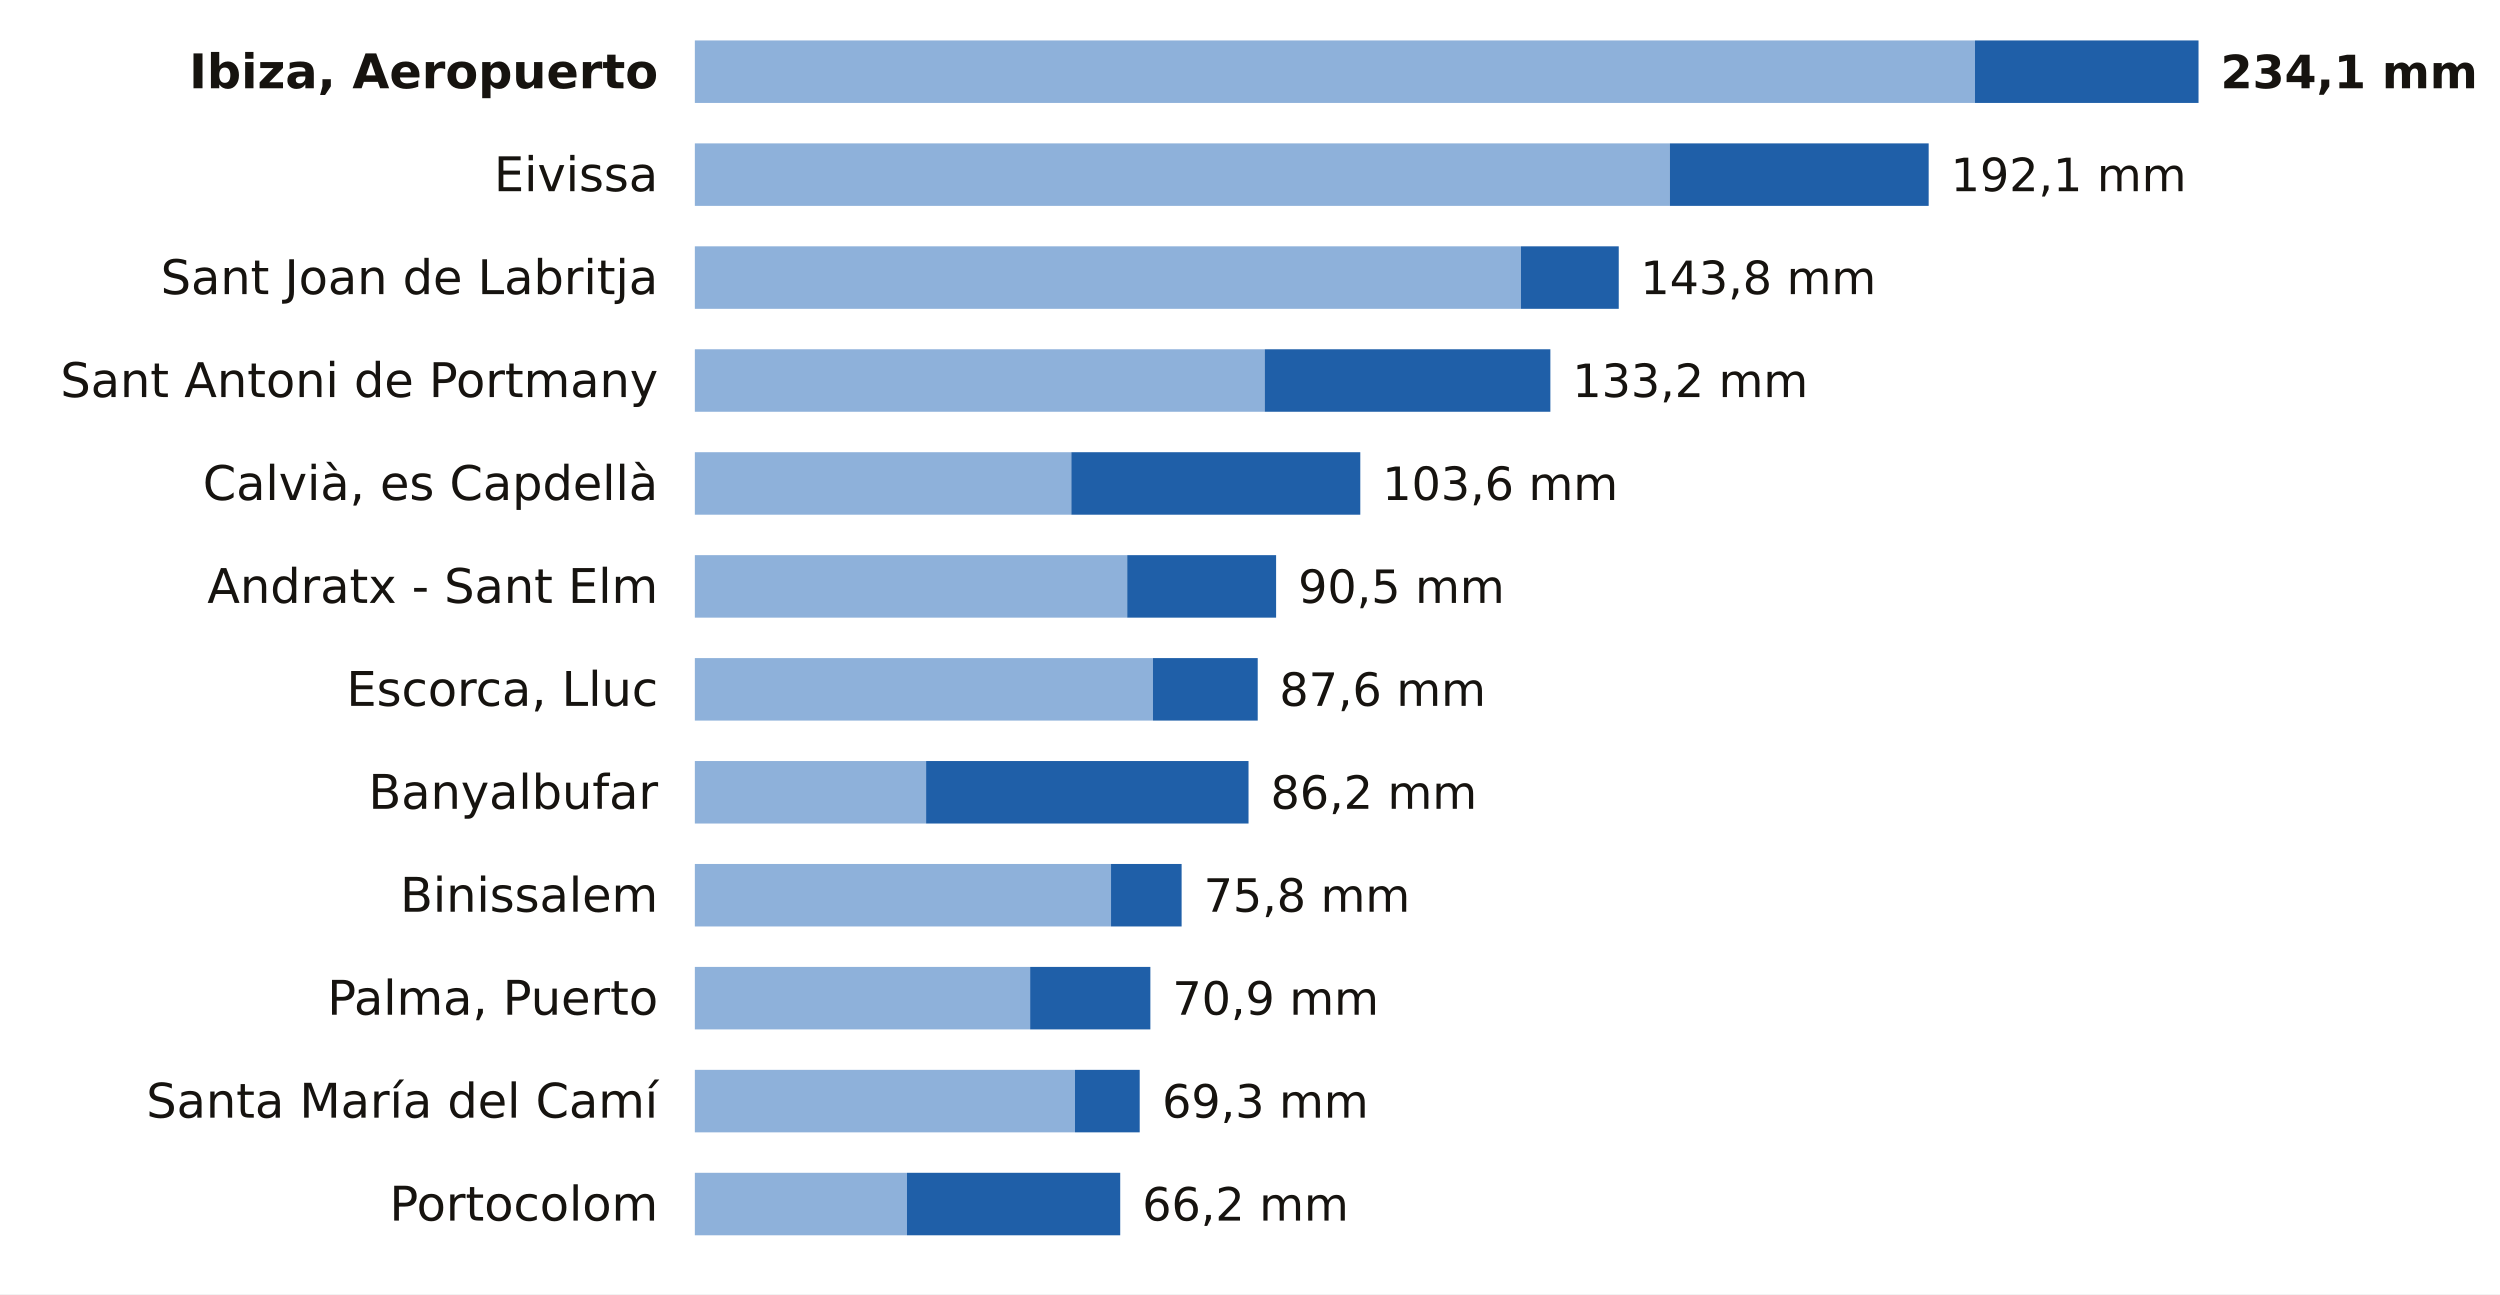
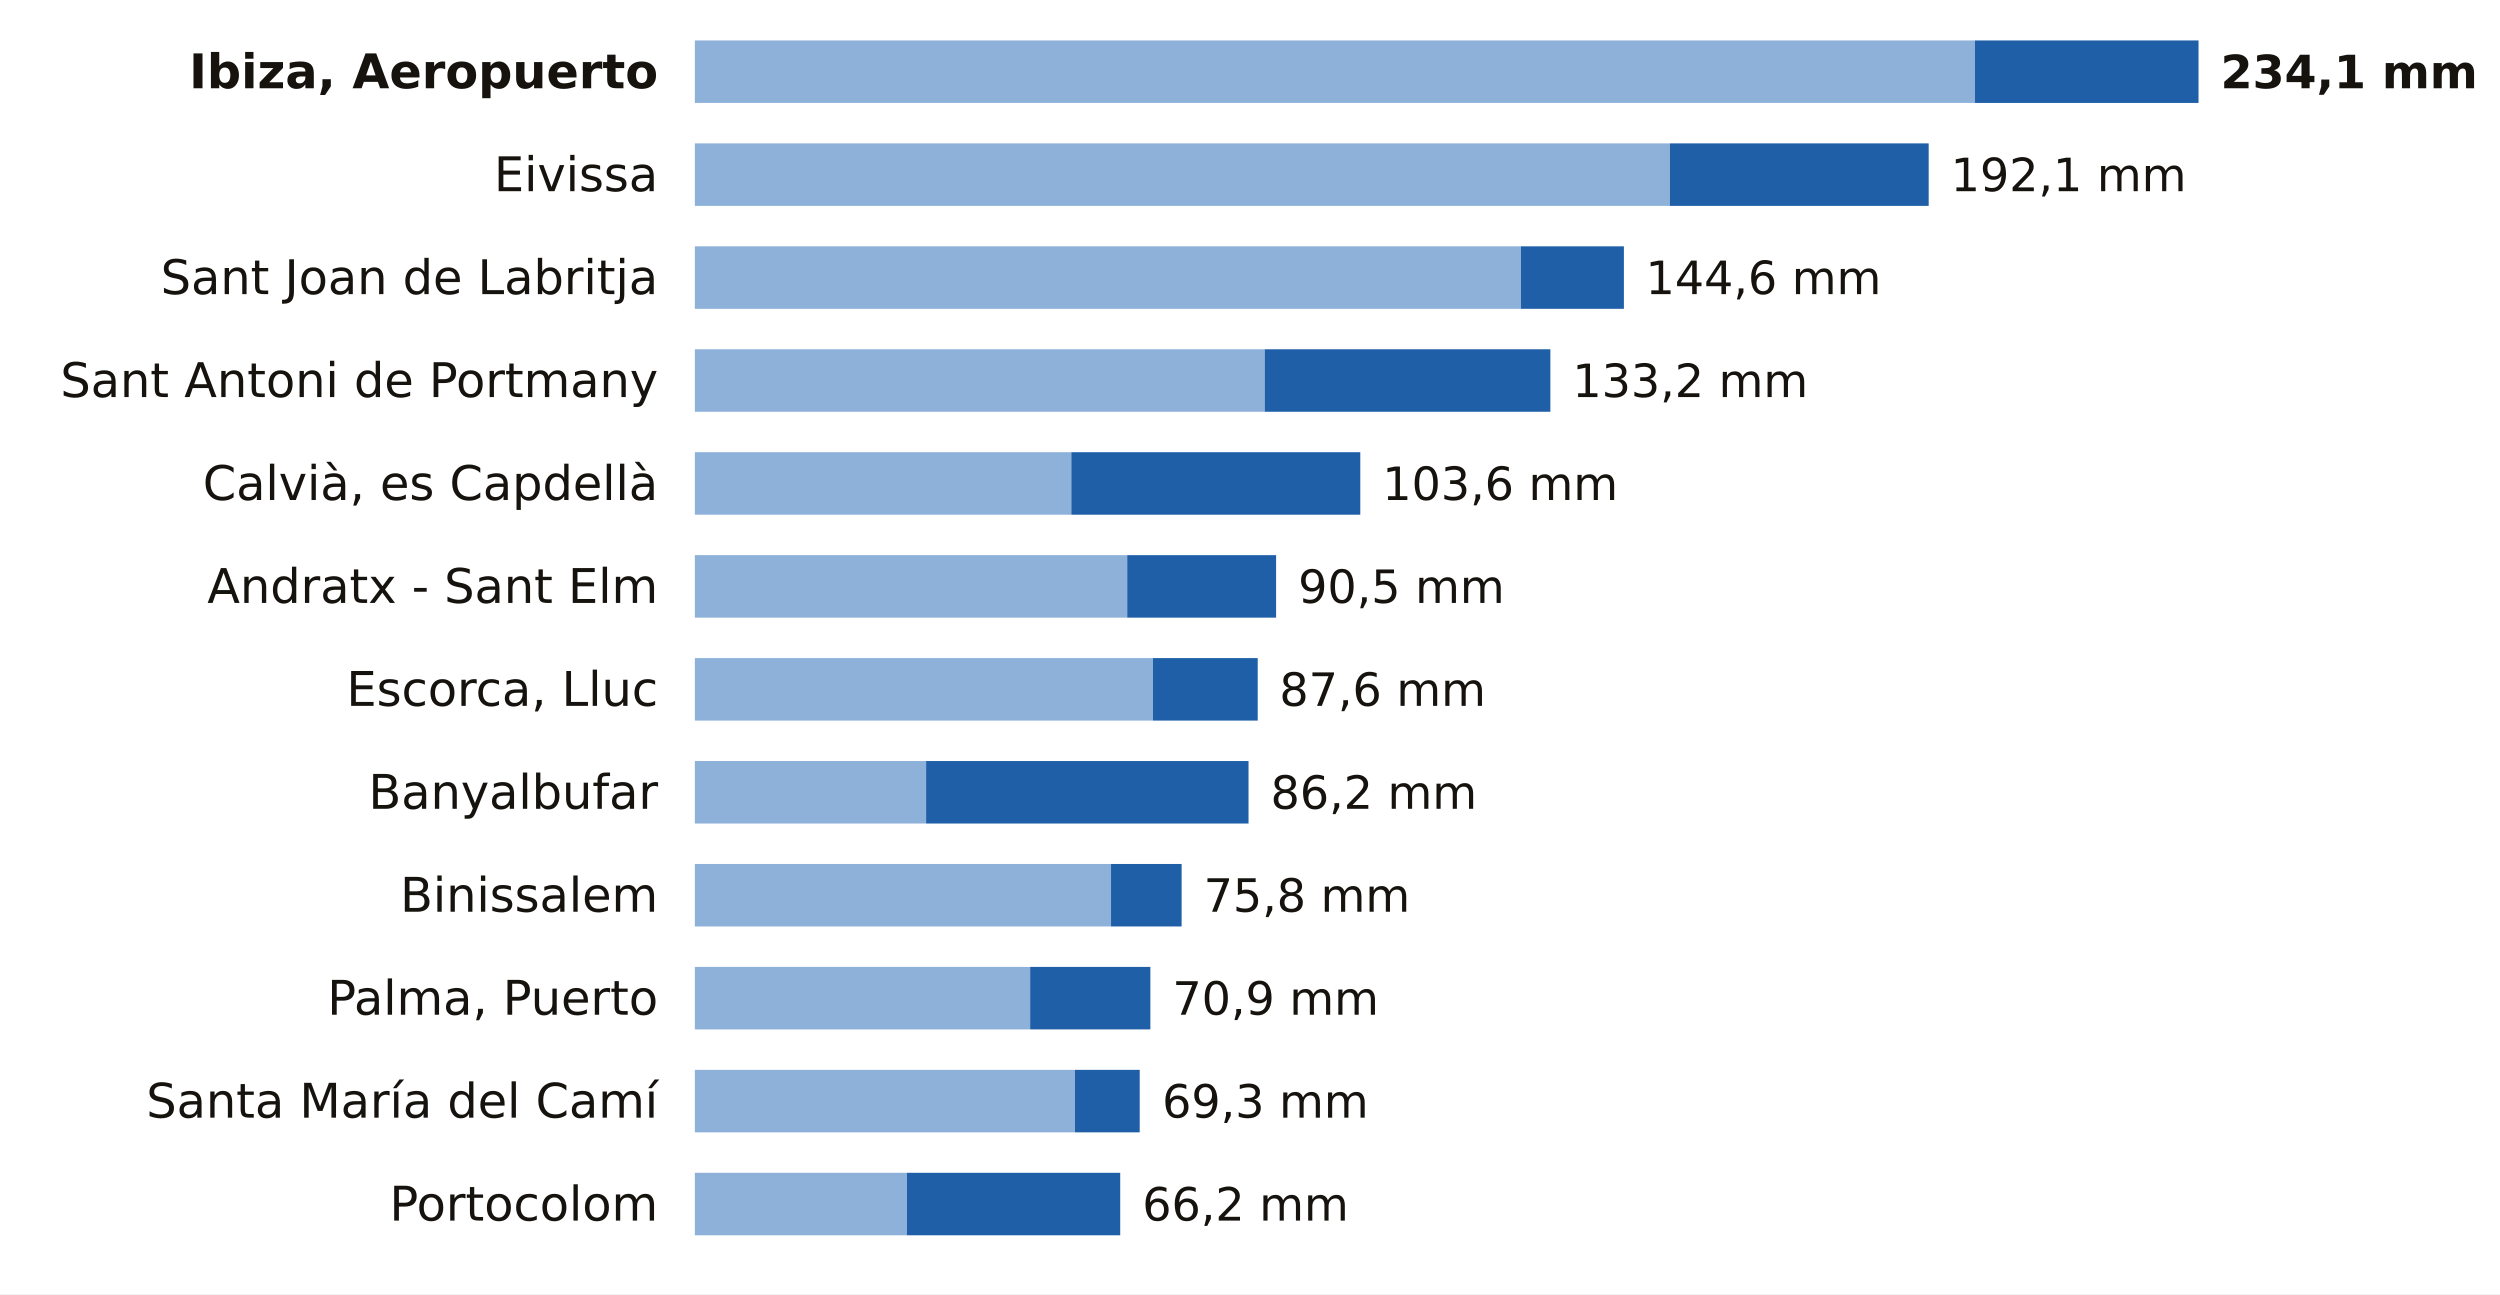
<svg xmlns="http://www.w3.org/2000/svg" viewBox="0 0 680 352" width="680" height="352" role="img" aria-label="La lluvia de los últimos 7 días en las estaciones de AEMET de Illes Balears">
  <rect width="680" height="352" fill="#FFFFFF" />
  <text x="179.0" y="24.0" font-size="13" fill="#16130F" text-anchor="end" font-weight="600" font-family="Public Sans, DejaVu Sans, Arial, sans-serif">Ibiza, Aeropuerto</text>
  <rect x="189" y="11" width="348.2" height="17" fill="#8EB1DA" />
  <rect x="537.2" y="11" width="60.8" height="17" fill="#1F5FA8" />
  <text x="604.0" y="24.0" font-size="12.5" fill="#16130F" text-anchor="start" font-weight="700" font-family="Public Sans, DejaVu Sans, Arial, sans-serif">234,1 mm</text>
  <text x="179.0" y="52.0" font-size="13" fill="#16130F" text-anchor="end" font-weight="400" font-family="Public Sans, DejaVu Sans, Arial, sans-serif">Eivissa</text>
  <rect x="189" y="39" width="265.2" height="17" fill="#8EB1DA" />
  <rect x="454.2" y="39" width="70.4" height="17" fill="#1F5FA8" />
  <text x="530.6" y="52.0" font-size="12.5" fill="#16130F" text-anchor="start" font-weight="500" font-family="Public Sans, DejaVu Sans, Arial, sans-serif">192,1 mm</text>
  <text x="179.0" y="80.0" font-size="13" fill="#16130F" text-anchor="end" font-weight="400" font-family="Public Sans, DejaVu Sans, Arial, sans-serif">Sant Joan de Labritja</text>
  <rect x="189" y="67" width="224.7" height="17" fill="#8EB1DA" />
-   <rect x="413.7" y="67" width="26.6" height="17" fill="#1F5FA8" />
-   <text x="446.2" y="80.0" font-size="12.5" fill="#16130F" text-anchor="start" font-weight="500" font-family="Public Sans, DejaVu Sans, Arial, sans-serif">143,8 mm</text>
+   <rect x="413.7" y="67" width="28.0" height="17" fill="#1F5FA8" />
+   <text x="447.6" y="80.0" font-size="12.5" fill="#16130F" text-anchor="start" font-weight="500" font-family="Public Sans, DejaVu Sans, Arial, sans-serif">144,6 mm</text>
  <text x="179.0" y="108.0" font-size="13" fill="#16130F" text-anchor="end" font-weight="400" font-family="Public Sans, DejaVu Sans, Arial, sans-serif">Sant Antoni de Portmany</text>
  <rect x="189" y="95" width="155.0" height="17" fill="#8EB1DA" />
  <rect x="344.0" y="95" width="77.7" height="17" fill="#1F5FA8" />
  <text x="427.7" y="108.0" font-size="12.5" fill="#16130F" text-anchor="start" font-weight="500" font-family="Public Sans, DejaVu Sans, Arial, sans-serif">133,2 mm</text>
  <text x="179.0" y="136.0" font-size="13" fill="#16130F" text-anchor="end" font-weight="400" font-family="Public Sans, DejaVu Sans, Arial, sans-serif">Calvià, es Capdellà</text>
  <rect x="189" y="123" width="102.4" height="17" fill="#8EB1DA" />
  <rect x="291.4" y="123" width="78.6" height="17" fill="#1F5FA8" />
  <text x="376.0" y="136.0" font-size="12.5" fill="#16130F" text-anchor="start" font-weight="500" font-family="Public Sans, DejaVu Sans, Arial, sans-serif">103,6 mm</text>
  <text x="179.0" y="164.0" font-size="13" fill="#16130F" text-anchor="end" font-weight="400" font-family="Public Sans, DejaVu Sans, Arial, sans-serif">Andratx - Sant Elm</text>
  <rect x="189" y="151" width="117.6" height="17" fill="#8EB1DA" />
  <rect x="306.6" y="151" width="40.5" height="17" fill="#1F5FA8" />
  <text x="353.1" y="164.0" font-size="12.5" fill="#16130F" text-anchor="start" font-weight="500" font-family="Public Sans, DejaVu Sans, Arial, sans-serif">90,5 mm</text>
  <text x="179.0" y="192.0" font-size="13" fill="#16130F" text-anchor="end" font-weight="400" font-family="Public Sans, DejaVu Sans, Arial, sans-serif">Escorca, Lluc</text>
  <rect x="189" y="179" width="124.6" height="17" fill="#8EB1DA" />
  <rect x="313.6" y="179" width="28.5" height="17" fill="#1F5FA8" />
  <text x="348.0" y="192.0" font-size="12.5" fill="#16130F" text-anchor="start" font-weight="500" font-family="Public Sans, DejaVu Sans, Arial, sans-serif">87,6 mm</text>
  <text x="179.0" y="220.0" font-size="13" fill="#16130F" text-anchor="end" font-weight="400" font-family="Public Sans, DejaVu Sans, Arial, sans-serif">Banyalbufar</text>
  <rect x="189" y="207" width="62.9" height="17" fill="#8EB1DA" />
  <rect x="251.9" y="207" width="87.7" height="17" fill="#1F5FA8" />
  <text x="345.6" y="220.0" font-size="12.5" fill="#16130F" text-anchor="start" font-weight="500" font-family="Public Sans, DejaVu Sans, Arial, sans-serif">86,2 mm</text>
  <text x="179.0" y="248.0" font-size="13" fill="#16130F" text-anchor="end" font-weight="400" font-family="Public Sans, DejaVu Sans, Arial, sans-serif">Binissalem</text>
  <rect x="189" y="235" width="113.2" height="17" fill="#8EB1DA" />
  <rect x="302.2" y="235" width="19.2" height="17" fill="#1F5FA8" />
  <text x="327.4" y="248.0" font-size="12.5" fill="#16130F" text-anchor="start" font-weight="500" font-family="Public Sans, DejaVu Sans, Arial, sans-serif">75,8 mm</text>
  <text x="179.0" y="276.0" font-size="13" fill="#16130F" text-anchor="end" font-weight="400" font-family="Public Sans, DejaVu Sans, Arial, sans-serif">Palma, Puerto</text>
  <rect x="189" y="263" width="91.2" height="17" fill="#8EB1DA" />
  <rect x="280.2" y="263" width="32.7" height="17" fill="#1F5FA8" />
  <text x="318.9" y="276.0" font-size="12.5" fill="#16130F" text-anchor="start" font-weight="500" font-family="Public Sans, DejaVu Sans, Arial, sans-serif">70,9 mm</text>
  <text x="179.0" y="304.0" font-size="13" fill="#16130F" text-anchor="end" font-weight="400" font-family="Public Sans, DejaVu Sans, Arial, sans-serif">Santa María del Camí</text>
  <rect x="189" y="291" width="103.4" height="17" fill="#8EB1DA" />
  <rect x="292.4" y="291" width="17.6" height="17" fill="#1F5FA8" />
  <text x="316.1" y="304.0" font-size="12.5" fill="#16130F" text-anchor="start" font-weight="500" font-family="Public Sans, DejaVu Sans, Arial, sans-serif">69,3 mm</text>
  <text x="179.0" y="332.0" font-size="13" fill="#16130F" text-anchor="end" font-weight="400" font-family="Public Sans, DejaVu Sans, Arial, sans-serif">Portocolom</text>
  <rect x="189" y="319" width="57.7" height="17" fill="#8EB1DA" />
  <rect x="246.7" y="319" width="58.0" height="17" fill="#1F5FA8" />
  <text x="310.7" y="332.0" font-size="12.5" fill="#16130F" text-anchor="start" font-weight="500" font-family="Public Sans, DejaVu Sans, Arial, sans-serif">66,2 mm</text>
</svg>
